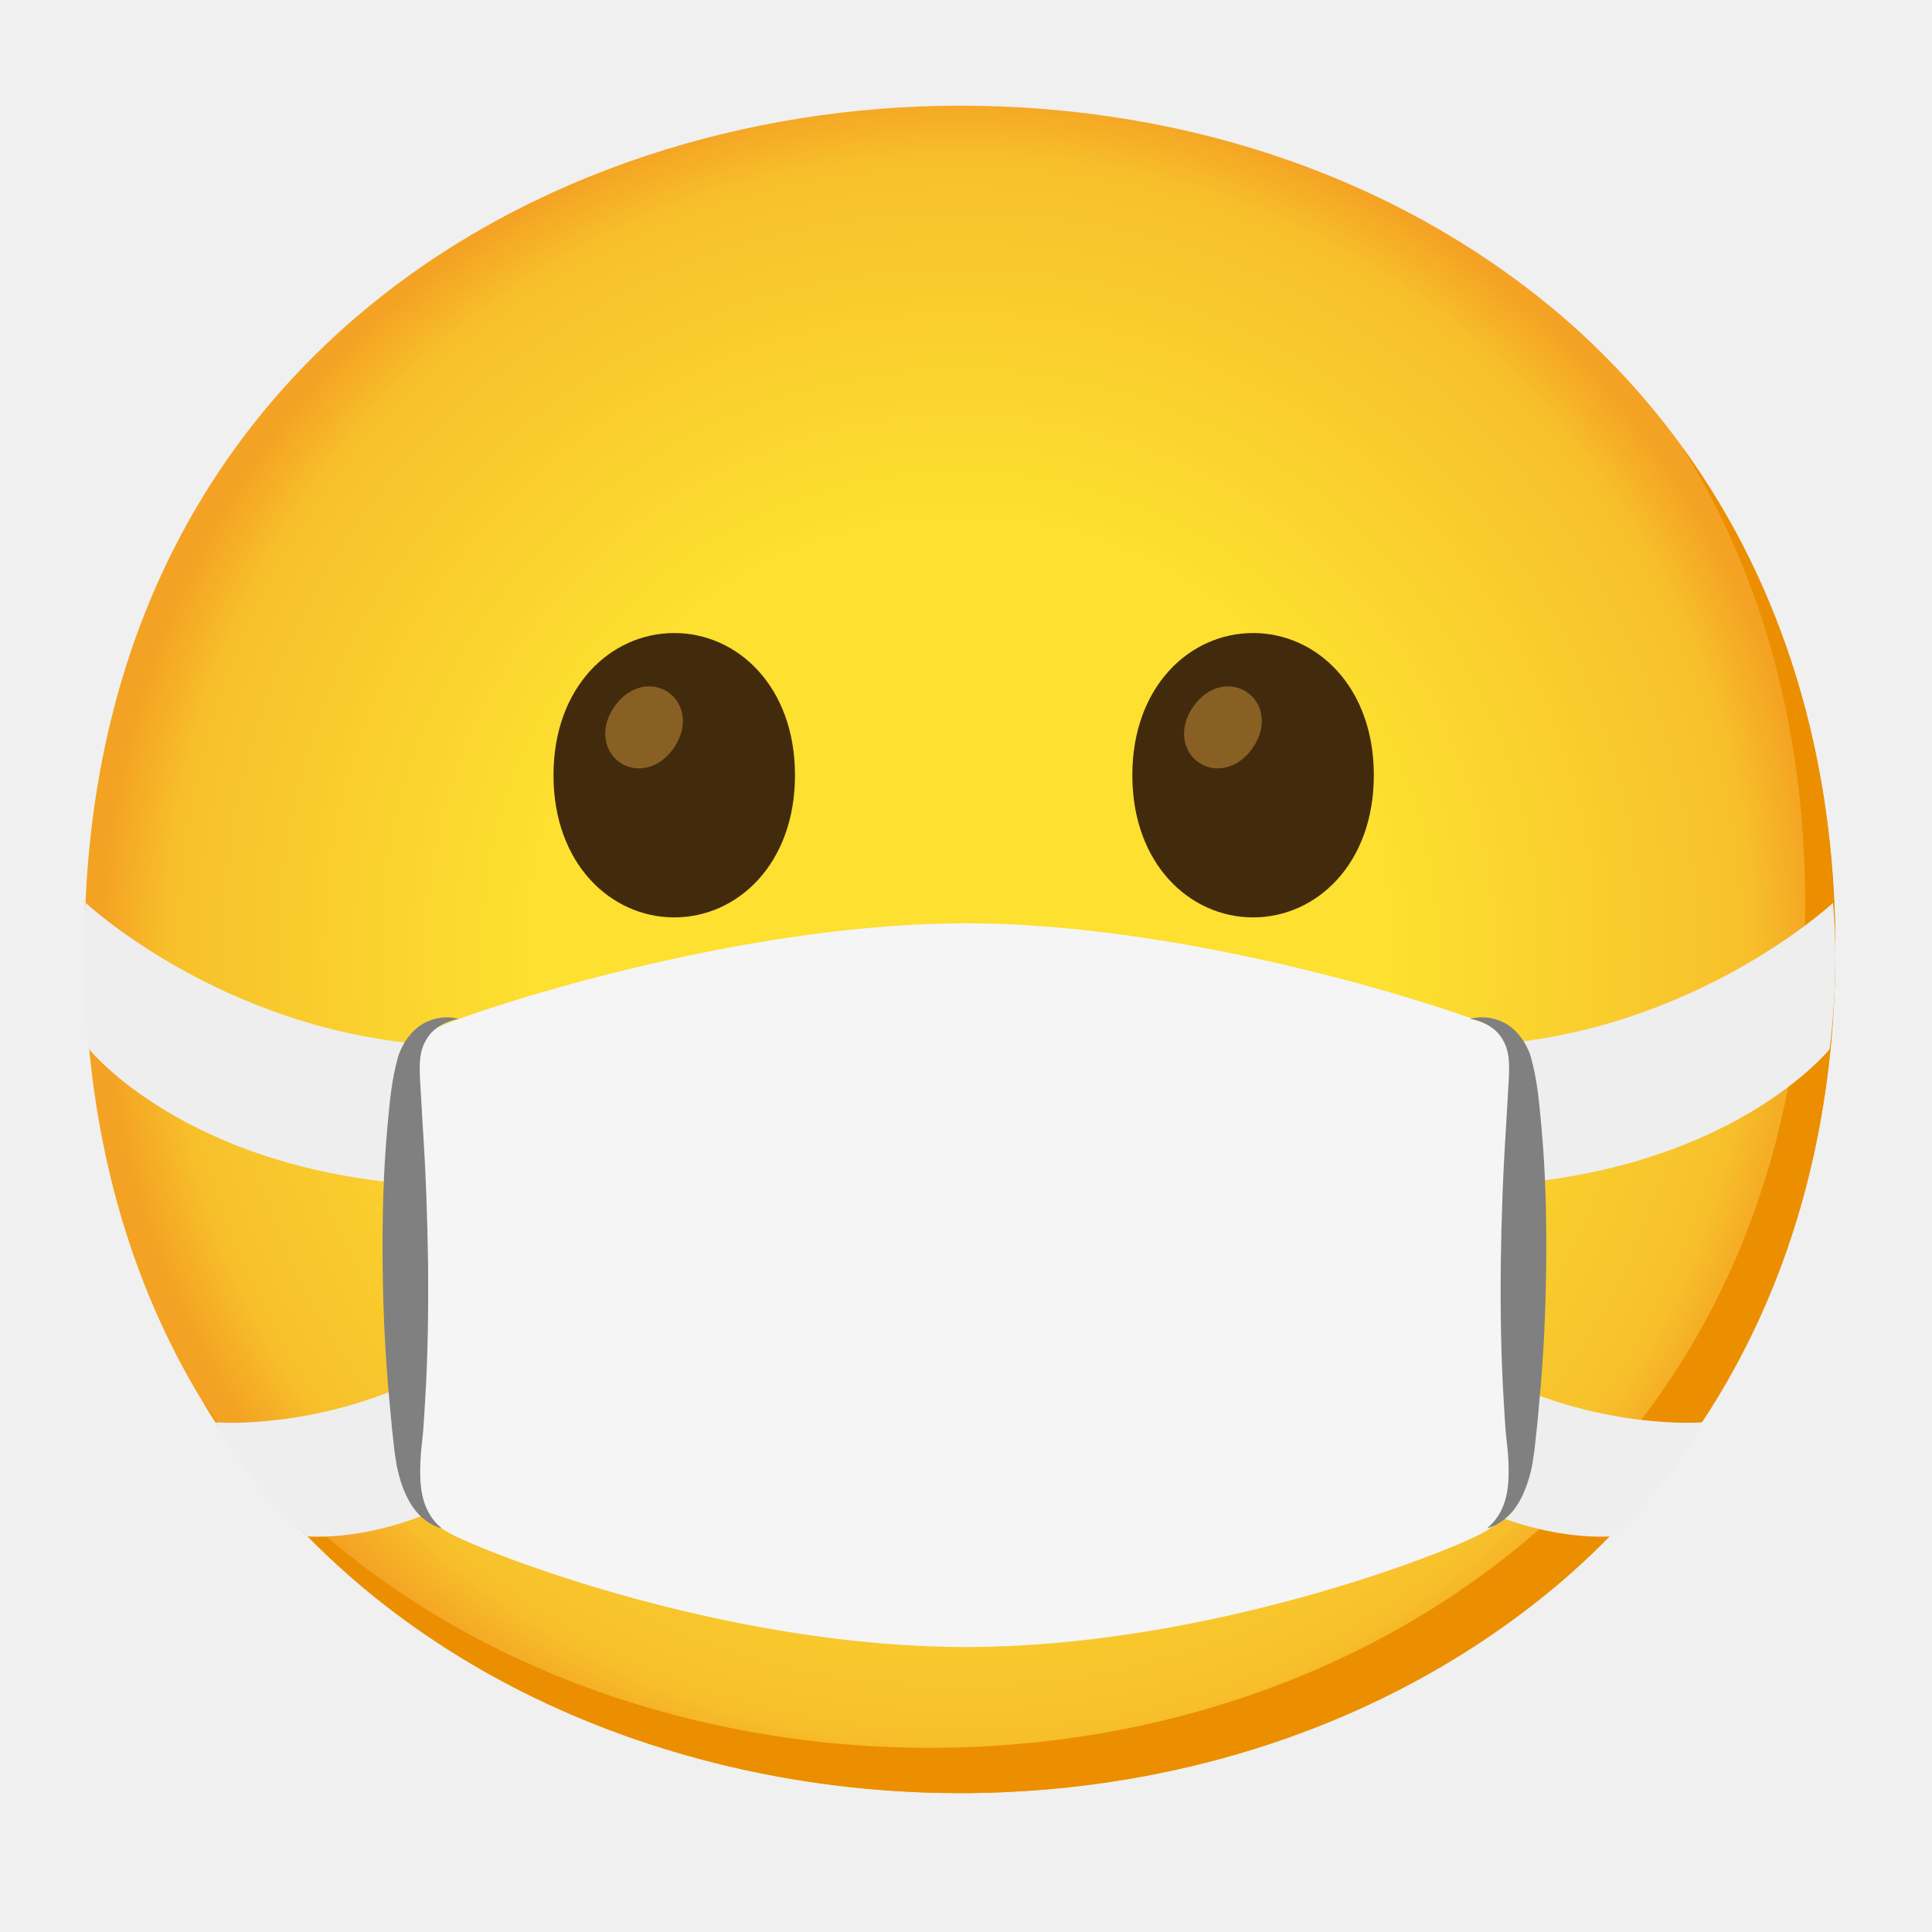
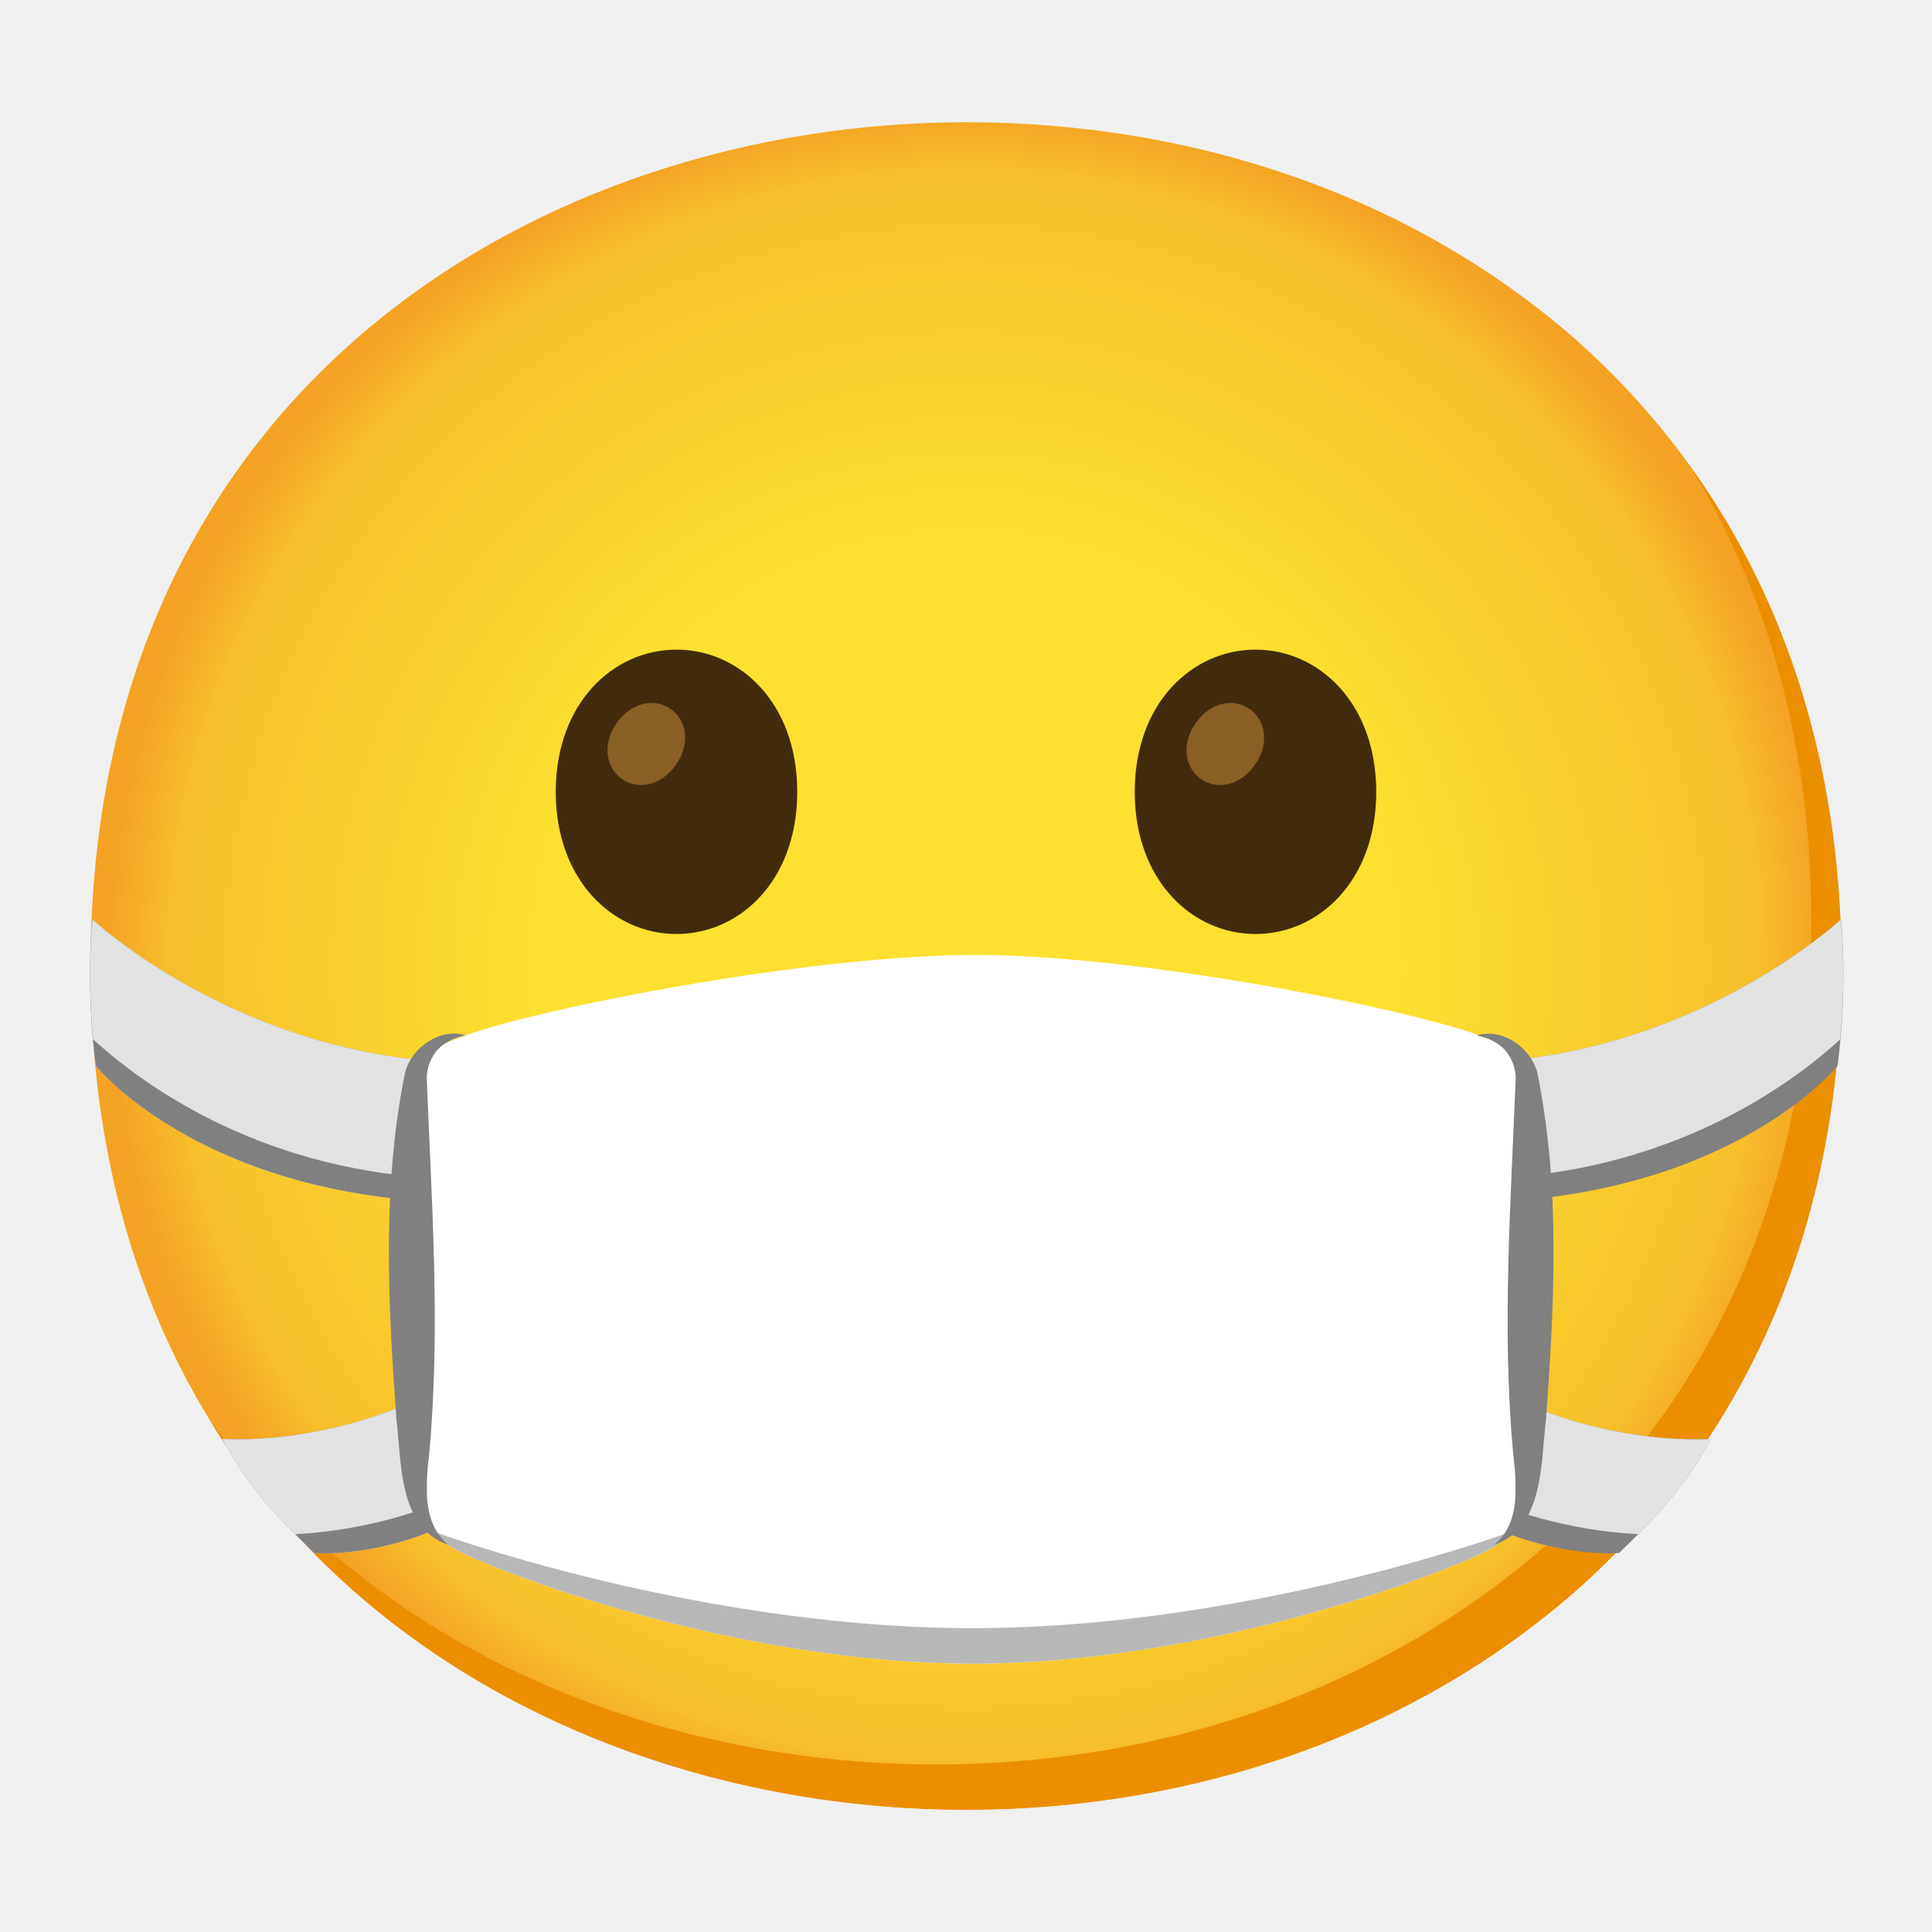
- <svg xmlns="http://www.w3.org/2000/svg" enable-background="new 0 0 128 128" viewBox="0 0 128 128">
-   <radialGradient id="a" cx="63.6" cy="62.9" gradientUnits="userSpaceOnUse" r="56.96">
+ <svg xmlns="http://www.w3.org/2000/svg" viewBox="0 0 128 128">
+   <radialGradient id="a" cx="64" cy="-2048" gradientTransform="matrix(1 0 0 -1 0 -1984)" gradientUnits="userSpaceOnUse" r="56.96">
    <stop offset=".5" stop-color="#fde030" />
    <stop offset=".919" stop-color="#f7c02b" />
    <stop offset="1" stop-color="#f4a223" />
  </radialGradient>
-   <path d="m63.6 118.8c-27.9 0-58-17.5-58-55.9s30.1-55.9 58-55.9c15.5 0 29.8 5.1 40.4 14.4 11.5 10.2 17.6 24.6 17.6 41.5s-6.1 31.2-17.6 41.4c-10.6 9.3-25 14.5-40.4 14.5z" fill="url(#a)" />
-   <path d="m111.49 29.67c5.33 8.6 8.11 18.84 8.11 30.23 0 16.9-6.1 31.2-17.6 41.4-10.6 9.3-25 14.5-40.4 14.5-18.06 0-37.04-7.35-48.18-22.94 10.76 17.66 30.99 25.94 50.18 25.94 15.4 0 29.8-5.2 40.4-14.5 11.5-10.2 17.6-24.5 17.6-41.4 0-12.74-3.47-24.06-10.11-33.23z" fill="#eb8f00" />
-   <g fill="#eee">
-     <path d="m28.19 91.17c-7.35 3.63-13.9 3.06-13.9 3.06 2.05 3.76 4.08 5.57 6.09 7.56 0 0 3.71.33 8.23-1.64s6.93-12.61-.42-8.98z" />
-     <path d="m28.5 69.22c-13.75-.93-22.82-9.4-22.82-9.4-.46 4.97.23 9.7.23 9.7s6.51 8.11 22.33 9c12.05.68 11.74-8.52.26-9.3z" />
-     <path d="m98.93 91.17c7.35 3.63 13.9 3.06 13.9 3.06-2.05 3.76-4.08 5.57-6.09 7.56 0 0-3.71.33-8.23-1.64-4.52-1.98-6.93-12.61.42-8.98z" />
-     <path d="m98.62 69.22c13.75-.93 22.82-9.4 22.82-9.4.46 4.97-.23 9.7-.23 9.7s-6.51 8.11-22.33 9c-12.05.68-11.75-8.52-.26-9.3z" />
-   </g>
-   <path d="m100.98 96.87v-10.77-6.91l-.01-8.55c-.07-1.74-1.16-2.32-3.39-3.13-5-1.82-20.14-6.33-33.58-6.34h-.01-.01c-13.44 0-28.59 4.52-33.58 6.34-2.23.81-3.31 1.39-3.39 3.13l-.01 8.55v6.91 10.77c0 .55-.16 3.3 3.16 4.9 3.69 1.78 18.76 7.35 33.83 7.35s30.15-5.57 33.83-7.35c3.32-1.6 3.16-4.35 3.16-4.9z" fill="#f5f5f5" />
-   <path d="m30.4 67.5c-.76.13-1.44.49-1.88.98-.42.51-.65 1.11-.69 1.77-.06.63.01 1.4.05 2.14l.13 2.26c.2 3.02.31 6.06.35 9.1.03 3.04-.01 6.08-.2 9.13-.05.77-.08 1.51-.16 2.31-.09.76-.16 1.47-.16 2.18-.02 1.41.2 2.88 1.43 3.89-.76-.19-1.46-.74-1.93-1.43s-.76-1.49-.96-2.29c-.19-.8-.27-1.61-.35-2.37-.09-.73-.14-1.5-.22-2.26-.29-3.04-.43-6.08-.46-9.13s.04-6.1.32-9.16c.15-1.55.25-3.02.73-4.7.29-.82.84-1.63 1.6-2.08.78-.45 1.65-.54 2.4-.34z" fill="#808080" />
-   <path d="m97.4 67.5c.75-.2 1.62-.11 2.39.33.76.45 1.31 1.26 1.6 2.08.48 1.68.58 3.15.73 4.7.28 3.06.35 6.11.32 9.16s-.17 6.09-.46 9.13c-.07.75-.13 1.53-.22 2.26-.08.76-.16 1.58-.35 2.37-.2.79-.49 1.59-.96 2.29-.47.69-1.17 1.24-1.93 1.43 1.23-1.01 1.45-2.48 1.43-3.89 0-.72-.07-1.42-.16-2.18-.08-.79-.11-1.54-.16-2.31-.19-3.05-.23-6.09-.2-9.13.04-3.04.15-6.07.35-9.1l.13-2.26c.04-.74.11-1.51.05-2.14-.04-.66-.26-1.26-.69-1.77-.43-.48-1.1-.84-1.87-.97z" fill="#808080" />
-   <path d="m44.67 41.94c-4.19 0-8 3.54-8 9.42s3.81 9.42 8 9.42 8-3.54 8-9.42-3.81-9.42-8-9.42z" fill="#422b0d" />
-   <path d="m44.28 45.87c-1.03-.72-2.58-.49-3.58.95-1 1.45-.67 2.97.36 3.69s2.58.49 3.58-.95c1-1.45.67-2.97-.36-3.69z" fill="#896024" />
-   <path d="m83.02 41.94c-4.19 0-8 3.54-8 9.42s3.81 9.42 8 9.42 8-3.54 8-9.42-3.81-9.42-8-9.42z" fill="#422b0d" />
-   <path d="m82.63 45.87c-1.03-.72-2.58-.49-3.58.95-1 1.45-.67 2.97.36 3.69s2.58.49 3.58-.95c1.01-1.45.68-2.97-.36-3.69z" fill="#896024" />
+   <path d="m64 119.9c-27.9 0-58-17.5-58-55.9s30.1-55.9 58-55.9c15.5 0 29.8 5.1 40.4 14.4 11.5 10.2 17.6 24.6 17.6 41.5s-6.1 31.2-17.6 41.4c-10.6 9.3-25 14.5-40.4 14.5z" fill="url(#a)" />
+   <path d="m111.89 30.77c5.33 8.6 8.11 18.84 8.11 30.23 0 16.9-6.1 31.2-17.6 41.4-10.6 9.3-25 14.5-40.4 14.5-18.06 0-37.04-7.35-48.18-22.94 10.76 17.66 30.99 25.94 50.18 25.94 15.4 0 29.8-5.2 40.4-14.5 11.5-10.2 17.6-24.5 17.6-41.4 0-12.74-3.47-24.06-10.11-33.23z" fill="#eb8f00" />
+   <path d="m28.63 92.27c-7.35 3.63-13.9 3.06-13.9 3.06 2.05 3.76 4.08 5.57 6.09 7.56 0 0 3.71.33 8.23-1.64 4.52-1.98 6.93-12.61-.42-8.98z" fill="#dbdbdb" />
+   <path d="m28.94 70.32c-13.75-.93-22.82-9.4-22.82-9.4-.46 4.97.23 9.7.23 9.7s6.51 8.11 22.33 9c12.05.68 11.74-8.52.26-9.3z" fill="#dbdbdb" />
+   <path d="m28.63 92.27c-7.35 3.63-13.9 3.06-13.9 3.06 2.05 3.76 4.08 5.57 6.09 7.56 0 0 3.71.33 8.23-1.64 4.52-1.98 6.93-12.61-.42-8.98z" fill="#808080" />
+   <path d="m28.94 70.32c-13.75-.93-22.82-9.4-22.82-9.4-.46 4.97.23 9.7.23 9.7s6.51 8.11 22.33 9c12.05.68 11.74-8.52.26-9.3z" fill="#808080" />
+   <path d="m33.28 93.45c-.25-1.75-1.62-2.68-4.65-1.18-7.35 3.63-13.9 3.06-13.9 3.06 1.62 2.97 3.22 4.72 4.82 6.31 1.9-.09 4.95-.45 8.37-1.63 2.84-.98 5.03-4.11 5.35-6.56z" fill="#e2e2e2" />
+   <path d="m37.52 74.73c-.59-2.06-3.48-4.06-8.57-4.41-13.75-.93-22.82-9.4-22.82-9.4-.29 3.1-.13 6.11.04 7.94 3.07 2.81 10.67 8.51 22.53 9.19 5.33.3 8.24-1.33 8.83-3.31z" fill="#e2e2e2" />
+   <path d="m99.46 92.27c7.35 3.63 13.9 3.06 13.9 3.06-2.05 3.76-4.08 5.57-6.09 7.56 0 0-3.71.33-8.23-1.64s-6.93-12.61.42-8.98z" fill="#808080" />
+   <path d="m99.15 70.32c13.75-.93 22.82-9.4 22.82-9.4.46 4.97-.23 9.7-.23 9.7s-6.51 8.11-22.33 9c-12.05.68-11.74-8.52-.26-9.3z" fill="#808080" />
+   <path d="m94.81 93.45c.25-1.75 1.62-2.68 4.65-1.18 7.35 3.63 13.9 3.06 13.9 3.06-1.62 2.97-3.22 4.72-4.82 6.31-1.9-.09-4.95-.45-8.37-1.63-2.84-.98-5.03-4.11-5.35-6.56z" fill="#e2e2e2" />
+   <path d="m90.57 74.73c.59-2.06 3.48-4.06 8.57-4.41 13.75-.93 22.82-9.4 22.82-9.4.29 3.1.13 6.11-.04 7.94-3.07 2.81-10.67 8.51-22.53 9.19-5.33.3-8.24-1.33-8.83-3.31z" fill="#e2e2e2" />
+   <path d="m101.42 97.97v-17.69l-.01-8.55c-.07-1.74-1.16-2.32-3.39-3.13-5-1.82-23.26-5.5-34.19-5.33s-27.99 3.51-32.99 5.33c-2.23.81-3.31 1.39-3.39 3.13l-.01 8.55v17.69c0 .55-.16 3.3 3.16 4.9 3.69 1.78 18.76 7.35 33.83 7.35s30.15-5.57 33.83-7.35c3.32-1.6 3.16-4.35 3.16-4.9z" fill="#fff" />
+   <path d="m64.43 107.87c-14.66 0-29.3-4.12-35.76-6.41.46.51 1.08 1 1.93 1.41 3.69 1.78 18.76 7.35 33.83 7.35s30.15-5.57 33.83-7.35c.86-.41 1.48-.9 1.93-1.41-6.46 2.28-21.11 6.41-35.76 6.41z" fill="#b7b7b7" />
+   <path d="m30.84 68.6c-.76.13-1.44.49-1.88.98-.42.51-.65 1.11-.69 1.77.32 8.27.93 16.63.17 24.93-.09.76-.16 1.47-.16 2.18-.02 1.41.2 2.88 1.43 3.89-3.34-1.13-3.09-5.47-3.45-8.35-.55-7.69-.97-15.37.59-23 .48-1.65 2.33-2.92 4-2.41z" fill="#808080" />
+   <path d="m97.84 68.6c1.67-.51 3.52.75 4 2.41 1.56 7.62 1.14 15.31.59 23-.36 2.88-.12 7.21-3.45 8.35 1.23-1.01 1.45-2.48 1.43-3.89 0-.72-.07-1.42-.16-2.18-.76-8.29-.15-16.65.17-24.93-.04-.66-.26-1.26-.69-1.77-.44-.49-1.12-.85-1.88-.98z" fill="#808080" />
+   <path d="m44.82 43.04c-4.19 0-8 3.54-8 9.42s3.81 9.42 8 9.42 8-3.54 8-9.42-3.81-9.42-8-9.42z" fill="#422b0d" />
+   <path d="m44.43 46.97c-1.03-.72-2.58-.49-3.58.95-1 1.45-.67 2.97.36 3.69s2.58.49 3.58-.95c1-1.45.67-2.97-.36-3.69z" fill="#896024" />
+   <path d="m83.18 43.04c-4.19 0-8 3.54-8 9.42s3.81 9.42 8 9.42 8-3.54 8-9.42-3.81-9.42-8-9.42z" fill="#422b0d" />
+   <path d="m82.79 46.97c-1.03-.72-2.58-.49-3.58.95s-.67 2.97.36 3.69 2.58.49 3.58-.95.67-2.97-.36-3.69z" fill="#896024" />
</svg>
